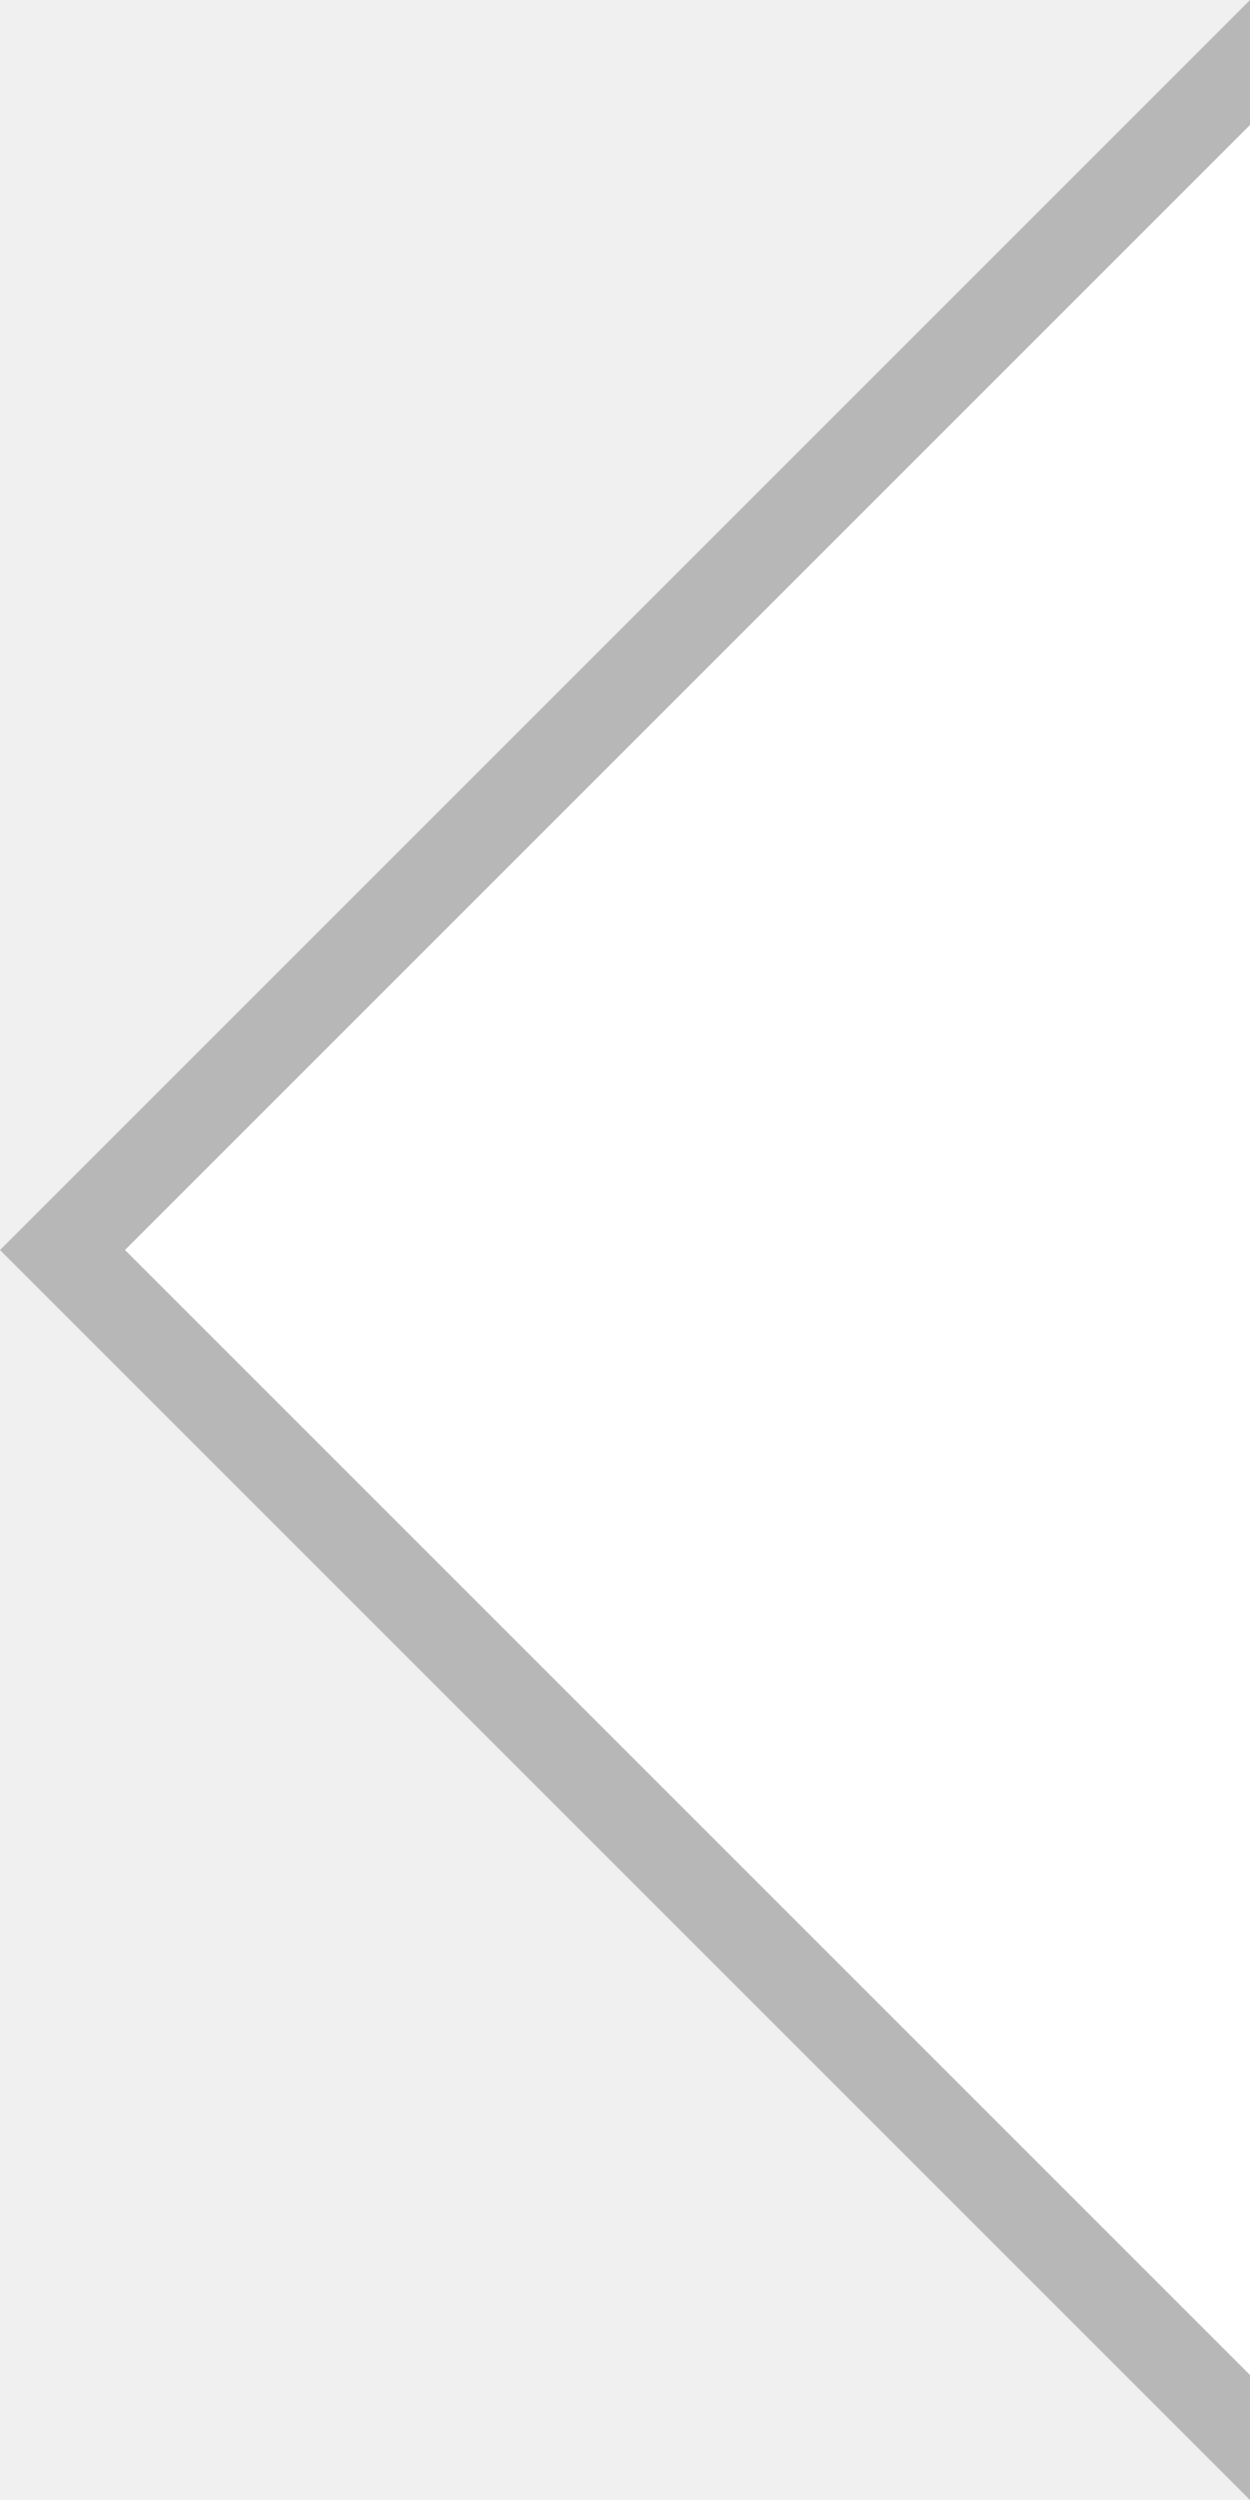
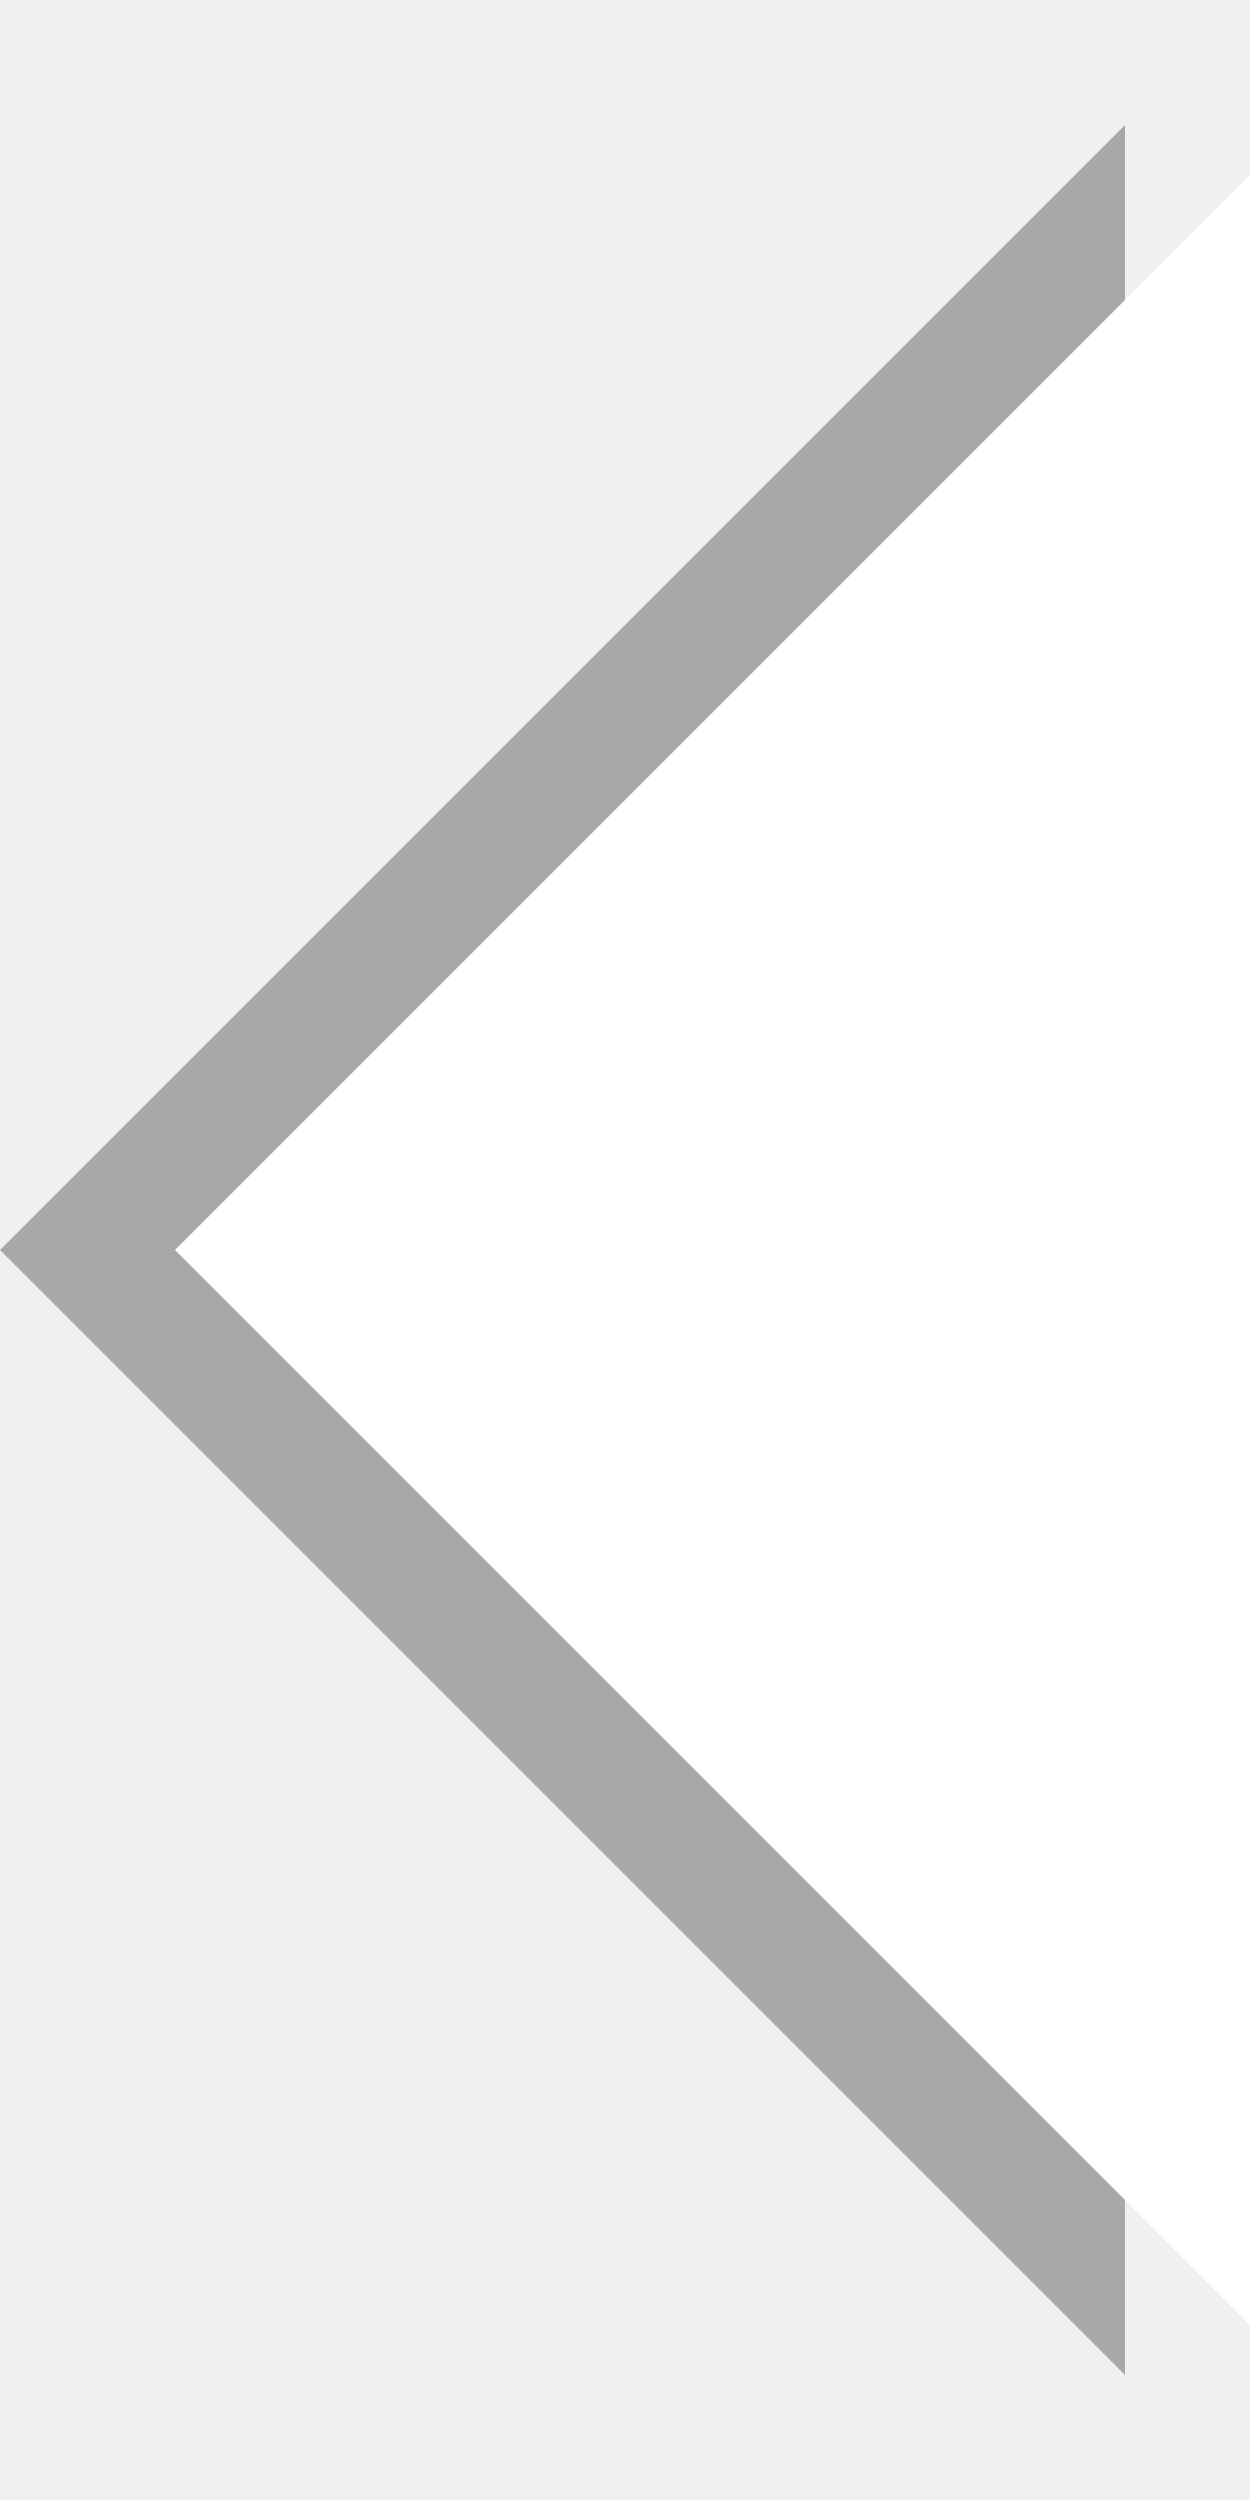
<svg xmlns="http://www.w3.org/2000/svg" width="10" height="20">
-   <path d="M 10,0 L 0,10 10,20 z" fill="#b7b7b7" />
-   <path d="M 10,1 L 1,10 10,19 z" fill="#ffffff" />
+   <path d="M 9,1 L 0,10 9,19 z" fill="#000" opacity=".3" />
+   <path d="M 10,1.4 L 1.4,10 10,18.6 z" fill="#fff" />
</svg>
